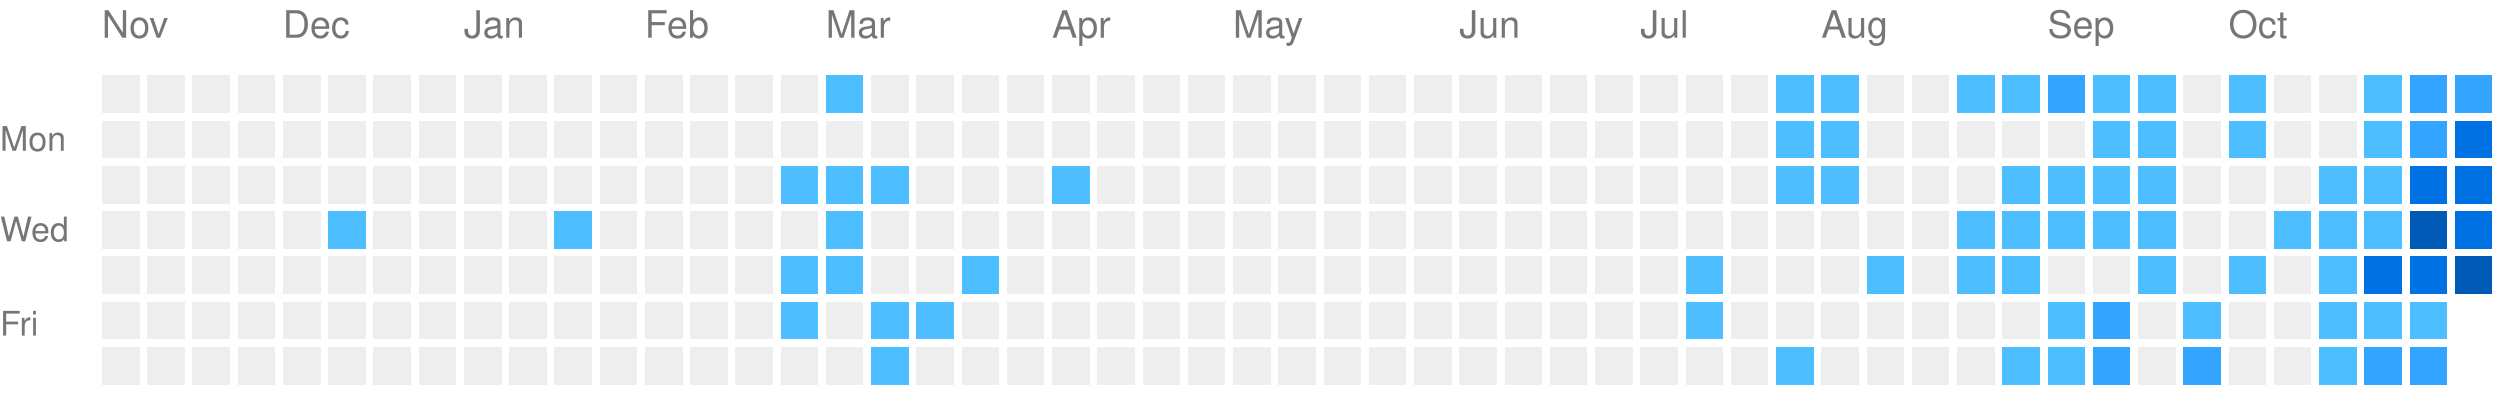
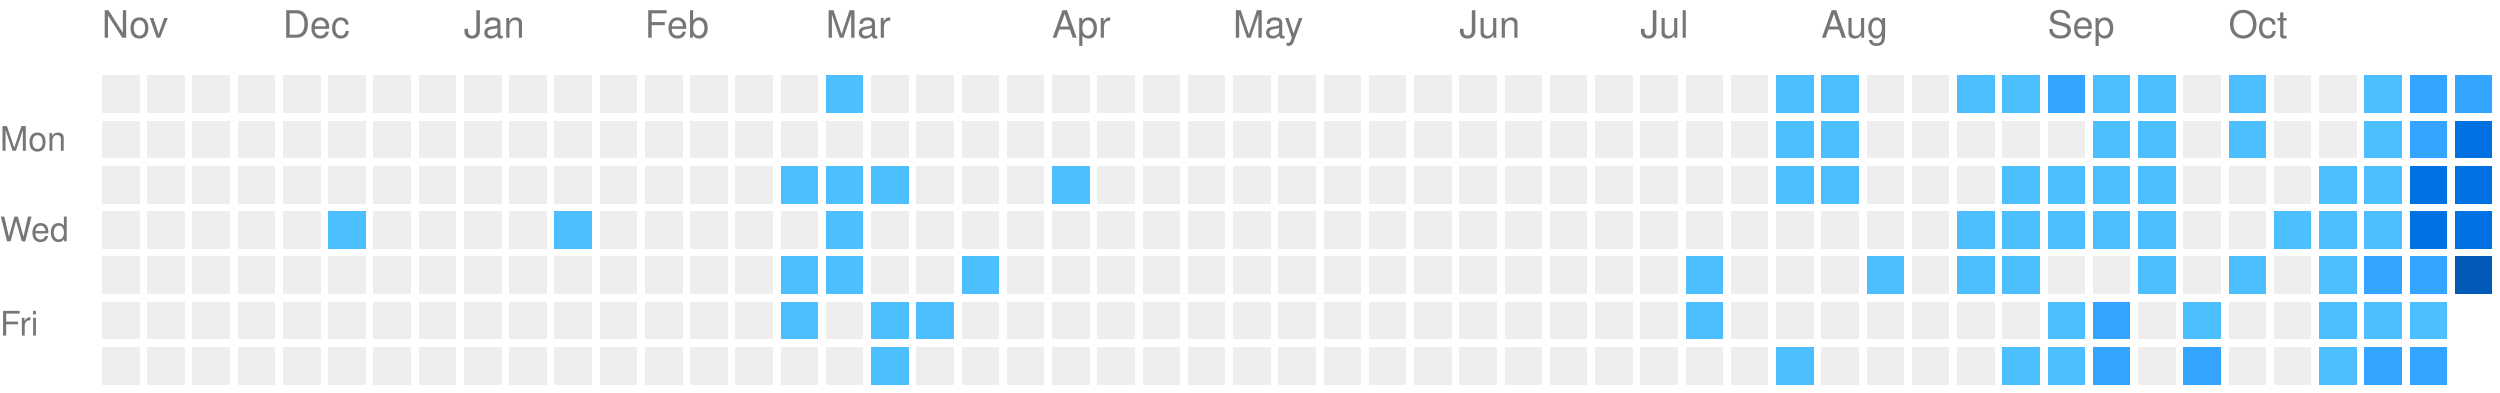
<svg xmlns="http://www.w3.org/2000/svg" viewBox="0 0 663 104" preserveAspectRatio="xMinYMid meet" version="1.1" width="663" height="104">
  <rect style="fill:#EEEEEE;shape-rendering:crispedges;" data-score="0" data-date="2025-11-09" x="27" y="20" width="10" height="10" />
  <rect style="fill:#EEEEEE;shape-rendering:crispedges;" data-score="0" data-date="2025-11-16" x="39" y="20" width="10" height="10" />
  <rect style="fill:#EEEEEE;shape-rendering:crispedges;" data-score="0" data-date="2025-11-23" x="51" y="20" width="10" height="10" />
  <rect style="fill:#EEEEEE;shape-rendering:crispedges;" data-score="0" data-date="2025-11-30" x="63" y="20" width="10" height="10" />
  <rect style="fill:#EEEEEE;shape-rendering:crispedges;" data-score="0" data-date="2025-12-07" x="75" y="20" width="10" height="10" />
  <rect style="fill:#EEEEEE;shape-rendering:crispedges;" data-score="0" data-date="2025-12-14" x="87" y="20" width="10" height="10" />
  <rect style="fill:#EEEEEE;shape-rendering:crispedges;" data-score="0" data-date="2025-12-21" x="99" y="20" width="10" height="10" />
  <rect style="fill:#EEEEEE;shape-rendering:crispedges;" data-score="0" data-date="2025-12-28" x="111" y="20" width="10" height="10" />
  <rect style="fill:#EEEEEE;shape-rendering:crispedges;" data-score="0" data-date="2026-01-04" x="123" y="20" width="10" height="10" />
  <rect style="fill:#EEEEEE;shape-rendering:crispedges;" data-score="0" data-date="2026-01-11" x="135" y="20" width="10" height="10" />
  <rect style="fill:#EEEEEE;shape-rendering:crispedges;" data-score="0" data-date="2026-01-18" x="147" y="20" width="10" height="10" />
  <rect style="fill:#EEEEEE;shape-rendering:crispedges;" data-score="0" data-date="2026-01-25" x="159" y="20" width="10" height="10" />
  <rect style="fill:#EEEEEE;shape-rendering:crispedges;" data-score="0" data-date="2026-02-01" x="171" y="20" width="10" height="10" />
  <rect style="fill:#EEEEEE;shape-rendering:crispedges;" data-score="0" data-date="2026-02-08" x="183" y="20" width="10" height="10" />
  <rect style="fill:#EEEEEE;shape-rendering:crispedges;" data-score="0" data-date="2026-02-15" x="195" y="20" width="10" height="10" />
  <rect style="fill:#EEEEEE;shape-rendering:crispedges;" data-score="0" data-date="2026-02-22" x="207" y="20" width="10" height="10" />
  <rect style="fill:#4dbeff;shape-rendering:crispedges;" data-score="1" data-date="2026-03-01" x="219" y="20" width="10" height="10" />
  <rect style="fill:#EEEEEE;shape-rendering:crispedges;" data-score="0" data-date="2026-03-08" x="231" y="20" width="10" height="10" />
  <rect style="fill:#EEEEEE;shape-rendering:crispedges;" data-score="0" data-date="2026-03-15" x="243" y="20" width="10" height="10" />
  <rect style="fill:#EEEEEE;shape-rendering:crispedges;" data-score="0" data-date="2026-03-22" x="255" y="20" width="10" height="10" />
  <rect style="fill:#EEEEEE;shape-rendering:crispedges;" data-score="0" data-date="2026-03-29" x="267" y="20" width="10" height="10" />
  <rect style="fill:#EEEEEE;shape-rendering:crispedges;" data-score="0" data-date="2026-04-05" x="279" y="20" width="10" height="10" />
  <rect style="fill:#EEEEEE;shape-rendering:crispedges;" data-score="0" data-date="2026-04-12" x="291" y="20" width="10" height="10" />
  <rect style="fill:#EEEEEE;shape-rendering:crispedges;" data-score="0" data-date="2026-04-19" x="303" y="20" width="10" height="10" />
  <rect style="fill:#EEEEEE;shape-rendering:crispedges;" data-score="0" data-date="2026-04-26" x="315" y="20" width="10" height="10" />
  <rect style="fill:#EEEEEE;shape-rendering:crispedges;" data-score="0" data-date="2026-05-03" x="327" y="20" width="10" height="10" />
  <rect style="fill:#EEEEEE;shape-rendering:crispedges;" data-score="0" data-date="2026-05-10" x="339" y="20" width="10" height="10" />
  <rect style="fill:#EEEEEE;shape-rendering:crispedges;" data-score="0" data-date="2026-05-17" x="351" y="20" width="10" height="10" />
  <rect style="fill:#EEEEEE;shape-rendering:crispedges;" data-score="0" data-date="2026-05-24" x="363" y="20" width="10" height="10" />
  <rect style="fill:#EEEEEE;shape-rendering:crispedges;" data-score="0" data-date="2026-05-31" x="375" y="20" width="10" height="10" />
  <rect style="fill:#EEEEEE;shape-rendering:crispedges;" data-score="0" data-date="2026-06-07" x="387" y="20" width="10" height="10" />
  <rect style="fill:#EEEEEE;shape-rendering:crispedges;" data-score="0" data-date="2026-06-14" x="399" y="20" width="10" height="10" />
  <rect style="fill:#EEEEEE;shape-rendering:crispedges;" data-score="0" data-date="2026-06-21" x="411" y="20" width="10" height="10" />
  <rect style="fill:#EEEEEE;shape-rendering:crispedges;" data-score="0" data-date="2026-06-28" x="423" y="20" width="10" height="10" />
  <rect style="fill:#EEEEEE;shape-rendering:crispedges;" data-score="0" data-date="2026-07-05" x="435" y="20" width="10" height="10" />
  <rect style="fill:#EEEEEE;shape-rendering:crispedges;" data-score="0" data-date="2026-07-12" x="447" y="20" width="10" height="10" />
  <rect style="fill:#EEEEEE;shape-rendering:crispedges;" data-score="0" data-date="2026-07-19" x="459" y="20" width="10" height="10" />
  <rect style="fill:#4dbeff;shape-rendering:crispedges;" data-score="1" data-date="2026-07-26" x="471" y="20" width="10" height="10" />
  <rect style="fill:#4dbeff;shape-rendering:crispedges;" data-score="1" data-date="2026-08-02" x="483" y="20" width="10" height="10" />
  <rect style="fill:#EEEEEE;shape-rendering:crispedges;" data-score="0" data-date="2026-08-09" x="495" y="20" width="10" height="10" />
  <rect style="fill:#EEEEEE;shape-rendering:crispedges;" data-score="0" data-date="2026-08-16" x="507" y="20" width="10" height="10" />
  <rect style="fill:#4dbeff;shape-rendering:crispedges;" data-score="1" data-date="2026-08-23" x="519" y="20" width="10" height="10" />
  <rect style="fill:#4dbeff;shape-rendering:crispedges;" data-score="1" data-date="2026-08-30" x="531" y="20" width="10" height="10" />
  <rect style="fill:#33a4ff;shape-rendering:crispedges;" data-score="2" data-date="2026-09-06" x="543" y="20" width="10" height="10" />
  <rect style="fill:#4dbeff;shape-rendering:crispedges;" data-score="1" data-date="2026-09-13" x="555" y="20" width="10" height="10" />
  <rect style="fill:#4dbeff;shape-rendering:crispedges;" data-score="1" data-date="2026-09-20" x="567" y="20" width="10" height="10" />
  <rect style="fill:#EEEEEE;shape-rendering:crispedges;" data-score="0" data-date="2026-09-27" x="579" y="20" width="10" height="10" />
  <rect style="fill:#4dbeff;shape-rendering:crispedges;" data-score="1" data-date="2026-10-04" x="591" y="20" width="10" height="10" />
  <rect style="fill:#EEEEEE;shape-rendering:crispedges;" data-score="0" data-date="2026-10-11" x="603" y="20" width="10" height="10" />
  <rect style="fill:#EEEEEE;shape-rendering:crispedges;" data-score="0" data-date="2026-10-18" x="615" y="20" width="10" height="10" />
  <rect style="fill:#4dbeff;shape-rendering:crispedges;" data-score="1" data-date="2026-10-25" x="627" y="20" width="10" height="10" />
  <rect style="fill:#33a4ff;shape-rendering:crispedges;" data-score="2" data-date="2026-11-01" x="639" y="20" width="10" height="10" />
  <rect style="fill:#33a4ff;shape-rendering:crispedges;" data-score="2" data-date="2026-11-08" x="651" y="20" width="10" height="10" />
  <rect style="fill:#EEEEEE;shape-rendering:crispedges;" data-score="0" data-date="2025-11-10" x="27" y="32" width="10" height="10" />
  <rect style="fill:#EEEEEE;shape-rendering:crispedges;" data-score="0" data-date="2025-11-17" x="39" y="32" width="10" height="10" />
  <rect style="fill:#EEEEEE;shape-rendering:crispedges;" data-score="0" data-date="2025-11-24" x="51" y="32" width="10" height="10" />
  <rect style="fill:#EEEEEE;shape-rendering:crispedges;" data-score="0" data-date="2025-12-01" x="63" y="32" width="10" height="10" />
  <rect style="fill:#EEEEEE;shape-rendering:crispedges;" data-score="0" data-date="2025-12-08" x="75" y="32" width="10" height="10" />
  <rect style="fill:#EEEEEE;shape-rendering:crispedges;" data-score="0" data-date="2025-12-15" x="87" y="32" width="10" height="10" />
  <rect style="fill:#EEEEEE;shape-rendering:crispedges;" data-score="0" data-date="2025-12-22" x="99" y="32" width="10" height="10" />
  <rect style="fill:#EEEEEE;shape-rendering:crispedges;" data-score="0" data-date="2025-12-29" x="111" y="32" width="10" height="10" />
  <rect style="fill:#EEEEEE;shape-rendering:crispedges;" data-score="0" data-date="2026-01-05" x="123" y="32" width="10" height="10" />
  <rect style="fill:#EEEEEE;shape-rendering:crispedges;" data-score="0" data-date="2026-01-12" x="135" y="32" width="10" height="10" />
  <rect style="fill:#EEEEEE;shape-rendering:crispedges;" data-score="0" data-date="2026-01-19" x="147" y="32" width="10" height="10" />
  <rect style="fill:#EEEEEE;shape-rendering:crispedges;" data-score="0" data-date="2026-01-26" x="159" y="32" width="10" height="10" />
  <rect style="fill:#EEEEEE;shape-rendering:crispedges;" data-score="0" data-date="2026-02-02" x="171" y="32" width="10" height="10" />
  <rect style="fill:#EEEEEE;shape-rendering:crispedges;" data-score="0" data-date="2026-02-09" x="183" y="32" width="10" height="10" />
  <rect style="fill:#EEEEEE;shape-rendering:crispedges;" data-score="0" data-date="2026-02-16" x="195" y="32" width="10" height="10" />
  <rect style="fill:#EEEEEE;shape-rendering:crispedges;" data-score="0" data-date="2026-02-23" x="207" y="32" width="10" height="10" />
  <rect style="fill:#EEEEEE;shape-rendering:crispedges;" data-score="0" data-date="2026-03-02" x="219" y="32" width="10" height="10" />
  <rect style="fill:#EEEEEE;shape-rendering:crispedges;" data-score="0" data-date="2026-03-09" x="231" y="32" width="10" height="10" />
  <rect style="fill:#EEEEEE;shape-rendering:crispedges;" data-score="0" data-date="2026-03-16" x="243" y="32" width="10" height="10" />
  <rect style="fill:#EEEEEE;shape-rendering:crispedges;" data-score="0" data-date="2026-03-23" x="255" y="32" width="10" height="10" />
  <rect style="fill:#EEEEEE;shape-rendering:crispedges;" data-score="0" data-date="2026-03-30" x="267" y="32" width="10" height="10" />
  <rect style="fill:#EEEEEE;shape-rendering:crispedges;" data-score="0" data-date="2026-04-06" x="279" y="32" width="10" height="10" />
  <rect style="fill:#EEEEEE;shape-rendering:crispedges;" data-score="0" data-date="2026-04-13" x="291" y="32" width="10" height="10" />
  <rect style="fill:#EEEEEE;shape-rendering:crispedges;" data-score="0" data-date="2026-04-20" x="303" y="32" width="10" height="10" />
  <rect style="fill:#EEEEEE;shape-rendering:crispedges;" data-score="0" data-date="2026-04-27" x="315" y="32" width="10" height="10" />
  <rect style="fill:#EEEEEE;shape-rendering:crispedges;" data-score="0" data-date="2026-05-04" x="327" y="32" width="10" height="10" />
  <rect style="fill:#EEEEEE;shape-rendering:crispedges;" data-score="0" data-date="2026-05-11" x="339" y="32" width="10" height="10" />
  <rect style="fill:#EEEEEE;shape-rendering:crispedges;" data-score="0" data-date="2026-05-18" x="351" y="32" width="10" height="10" />
  <rect style="fill:#EEEEEE;shape-rendering:crispedges;" data-score="0" data-date="2026-05-25" x="363" y="32" width="10" height="10" />
  <rect style="fill:#EEEEEE;shape-rendering:crispedges;" data-score="0" data-date="2026-06-01" x="375" y="32" width="10" height="10" />
  <rect style="fill:#EEEEEE;shape-rendering:crispedges;" data-score="0" data-date="2026-06-08" x="387" y="32" width="10" height="10" />
  <rect style="fill:#EEEEEE;shape-rendering:crispedges;" data-score="0" data-date="2026-06-15" x="399" y="32" width="10" height="10" />
  <rect style="fill:#EEEEEE;shape-rendering:crispedges;" data-score="0" data-date="2026-06-22" x="411" y="32" width="10" height="10" />
  <rect style="fill:#EEEEEE;shape-rendering:crispedges;" data-score="0" data-date="2026-06-29" x="423" y="32" width="10" height="10" />
  <rect style="fill:#EEEEEE;shape-rendering:crispedges;" data-score="0" data-date="2026-07-06" x="435" y="32" width="10" height="10" />
  <rect style="fill:#EEEEEE;shape-rendering:crispedges;" data-score="0" data-date="2026-07-13" x="447" y="32" width="10" height="10" />
  <rect style="fill:#EEEEEE;shape-rendering:crispedges;" data-score="0" data-date="2026-07-20" x="459" y="32" width="10" height="10" />
  <rect style="fill:#4dbeff;shape-rendering:crispedges;" data-score="1" data-date="2026-07-27" x="471" y="32" width="10" height="10" />
  <rect style="fill:#4dbeff;shape-rendering:crispedges;" data-score="1" data-date="2026-08-03" x="483" y="32" width="10" height="10" />
  <rect style="fill:#EEEEEE;shape-rendering:crispedges;" data-score="0" data-date="2026-08-10" x="495" y="32" width="10" height="10" />
  <rect style="fill:#EEEEEE;shape-rendering:crispedges;" data-score="0" data-date="2026-08-17" x="507" y="32" width="10" height="10" />
  <rect style="fill:#EEEEEE;shape-rendering:crispedges;" data-score="0" data-date="2026-08-24" x="519" y="32" width="10" height="10" />
  <rect style="fill:#EEEEEE;shape-rendering:crispedges;" data-score="0" data-date="2026-08-31" x="531" y="32" width="10" height="10" />
  <rect style="fill:#EEEEEE;shape-rendering:crispedges;" data-score="0" data-date="2026-09-07" x="543" y="32" width="10" height="10" />
  <rect style="fill:#4dbeff;shape-rendering:crispedges;" data-score="1" data-date="2026-09-14" x="555" y="32" width="10" height="10" />
  <rect style="fill:#4dbeff;shape-rendering:crispedges;" data-score="1" data-date="2026-09-21" x="567" y="32" width="10" height="10" />
  <rect style="fill:#EEEEEE;shape-rendering:crispedges;" data-score="0" data-date="2026-09-28" x="579" y="32" width="10" height="10" />
  <rect style="fill:#4dbeff;shape-rendering:crispedges;" data-score="1" data-date="2026-10-05" x="591" y="32" width="10" height="10" />
  <rect style="fill:#EEEEEE;shape-rendering:crispedges;" data-score="0" data-date="2026-10-12" x="603" y="32" width="10" height="10" />
  <rect style="fill:#EEEEEE;shape-rendering:crispedges;" data-score="0" data-date="2026-10-19" x="615" y="32" width="10" height="10" />
  <rect style="fill:#4dbeff;shape-rendering:crispedges;" data-score="1" data-date="2026-10-26" x="627" y="32" width="10" height="10" />
  <rect style="fill:#33a4ff;shape-rendering:crispedges;" data-score="2" data-date="2026-11-02" x="639" y="32" width="10" height="10" />
  <rect style="fill:#0071e3;shape-rendering:crispedges;" data-score="3" data-date="2026-11-09" x="651" y="32" width="10" height="10" />
  <rect style="fill:#EEEEEE;shape-rendering:crispedges;" data-score="0" data-date="2025-11-11" x="27" y="44" width="10" height="10" />
  <rect style="fill:#EEEEEE;shape-rendering:crispedges;" data-score="0" data-date="2025-11-18" x="39" y="44" width="10" height="10" />
  <rect style="fill:#EEEEEE;shape-rendering:crispedges;" data-score="0" data-date="2025-11-25" x="51" y="44" width="10" height="10" />
  <rect style="fill:#EEEEEE;shape-rendering:crispedges;" data-score="0" data-date="2025-12-02" x="63" y="44" width="10" height="10" />
  <rect style="fill:#EEEEEE;shape-rendering:crispedges;" data-score="0" data-date="2025-12-09" x="75" y="44" width="10" height="10" />
  <rect style="fill:#EEEEEE;shape-rendering:crispedges;" data-score="0" data-date="2025-12-16" x="87" y="44" width="10" height="10" />
  <rect style="fill:#EEEEEE;shape-rendering:crispedges;" data-score="0" data-date="2025-12-23" x="99" y="44" width="10" height="10" />
  <rect style="fill:#EEEEEE;shape-rendering:crispedges;" data-score="0" data-date="2025-12-30" x="111" y="44" width="10" height="10" />
  <rect style="fill:#EEEEEE;shape-rendering:crispedges;" data-score="0" data-date="2026-01-06" x="123" y="44" width="10" height="10" />
  <rect style="fill:#EEEEEE;shape-rendering:crispedges;" data-score="0" data-date="2026-01-13" x="135" y="44" width="10" height="10" />
  <rect style="fill:#EEEEEE;shape-rendering:crispedges;" data-score="0" data-date="2026-01-20" x="147" y="44" width="10" height="10" />
  <rect style="fill:#EEEEEE;shape-rendering:crispedges;" data-score="0" data-date="2026-01-27" x="159" y="44" width="10" height="10" />
  <rect style="fill:#EEEEEE;shape-rendering:crispedges;" data-score="0" data-date="2026-02-03" x="171" y="44" width="10" height="10" />
  <rect style="fill:#EEEEEE;shape-rendering:crispedges;" data-score="0" data-date="2026-02-10" x="183" y="44" width="10" height="10" />
  <rect style="fill:#EEEEEE;shape-rendering:crispedges;" data-score="0" data-date="2026-02-17" x="195" y="44" width="10" height="10" />
  <rect style="fill:#4dbeff;shape-rendering:crispedges;" data-score="1" data-date="2026-02-24" x="207" y="44" width="10" height="10" />
  <rect style="fill:#4dbeff;shape-rendering:crispedges;" data-score="1" data-date="2026-03-03" x="219" y="44" width="10" height="10" />
  <rect style="fill:#4dbeff;shape-rendering:crispedges;" data-score="1" data-date="2026-03-10" x="231" y="44" width="10" height="10" />
  <rect style="fill:#EEEEEE;shape-rendering:crispedges;" data-score="0" data-date="2026-03-17" x="243" y="44" width="10" height="10" />
  <rect style="fill:#EEEEEE;shape-rendering:crispedges;" data-score="0" data-date="2026-03-24" x="255" y="44" width="10" height="10" />
  <rect style="fill:#EEEEEE;shape-rendering:crispedges;" data-score="0" data-date="2026-03-31" x="267" y="44" width="10" height="10" />
  <rect style="fill:#4dbeff;shape-rendering:crispedges;" data-score="1" data-date="2026-04-07" x="279" y="44" width="10" height="10" />
  <rect style="fill:#EEEEEE;shape-rendering:crispedges;" data-score="0" data-date="2026-04-14" x="291" y="44" width="10" height="10" />
  <rect style="fill:#EEEEEE;shape-rendering:crispedges;" data-score="0" data-date="2026-04-21" x="303" y="44" width="10" height="10" />
  <rect style="fill:#EEEEEE;shape-rendering:crispedges;" data-score="0" data-date="2026-04-28" x="315" y="44" width="10" height="10" />
  <rect style="fill:#EEEEEE;shape-rendering:crispedges;" data-score="0" data-date="2026-05-05" x="327" y="44" width="10" height="10" />
  <rect style="fill:#EEEEEE;shape-rendering:crispedges;" data-score="0" data-date="2026-05-12" x="339" y="44" width="10" height="10" />
  <rect style="fill:#EEEEEE;shape-rendering:crispedges;" data-score="0" data-date="2026-05-19" x="351" y="44" width="10" height="10" />
  <rect style="fill:#EEEEEE;shape-rendering:crispedges;" data-score="0" data-date="2026-05-26" x="363" y="44" width="10" height="10" />
  <rect style="fill:#EEEEEE;shape-rendering:crispedges;" data-score="0" data-date="2026-06-02" x="375" y="44" width="10" height="10" />
  <rect style="fill:#EEEEEE;shape-rendering:crispedges;" data-score="0" data-date="2026-06-09" x="387" y="44" width="10" height="10" />
  <rect style="fill:#EEEEEE;shape-rendering:crispedges;" data-score="0" data-date="2026-06-16" x="399" y="44" width="10" height="10" />
  <rect style="fill:#EEEEEE;shape-rendering:crispedges;" data-score="0" data-date="2026-06-23" x="411" y="44" width="10" height="10" />
  <rect style="fill:#EEEEEE;shape-rendering:crispedges;" data-score="0" data-date="2026-06-30" x="423" y="44" width="10" height="10" />
  <rect style="fill:#EEEEEE;shape-rendering:crispedges;" data-score="0" data-date="2026-07-07" x="435" y="44" width="10" height="10" />
  <rect style="fill:#EEEEEE;shape-rendering:crispedges;" data-score="0" data-date="2026-07-14" x="447" y="44" width="10" height="10" />
  <rect style="fill:#EEEEEE;shape-rendering:crispedges;" data-score="0" data-date="2026-07-21" x="459" y="44" width="10" height="10" />
  <rect style="fill:#4dbeff;shape-rendering:crispedges;" data-score="1" data-date="2026-07-28" x="471" y="44" width="10" height="10" />
  <rect style="fill:#4dbeff;shape-rendering:crispedges;" data-score="1" data-date="2026-08-04" x="483" y="44" width="10" height="10" />
  <rect style="fill:#EEEEEE;shape-rendering:crispedges;" data-score="0" data-date="2026-08-11" x="495" y="44" width="10" height="10" />
  <rect style="fill:#EEEEEE;shape-rendering:crispedges;" data-score="0" data-date="2026-08-18" x="507" y="44" width="10" height="10" />
  <rect style="fill:#EEEEEE;shape-rendering:crispedges;" data-score="0" data-date="2026-08-25" x="519" y="44" width="10" height="10" />
  <rect style="fill:#4dbeff;shape-rendering:crispedges;" data-score="1" data-date="2026-09-01" x="531" y="44" width="10" height="10" />
  <rect style="fill:#4dbeff;shape-rendering:crispedges;" data-score="1" data-date="2026-09-08" x="543" y="44" width="10" height="10" />
  <rect style="fill:#4dbeff;shape-rendering:crispedges;" data-score="1" data-date="2026-09-15" x="555" y="44" width="10" height="10" />
  <rect style="fill:#4dbeff;shape-rendering:crispedges;" data-score="1" data-date="2026-09-22" x="567" y="44" width="10" height="10" />
  <rect style="fill:#EEEEEE;shape-rendering:crispedges;" data-score="0" data-date="2026-09-29" x="579" y="44" width="10" height="10" />
  <rect style="fill:#EEEEEE;shape-rendering:crispedges;" data-score="0" data-date="2026-10-06" x="591" y="44" width="10" height="10" />
  <rect style="fill:#EEEEEE;shape-rendering:crispedges;" data-score="0" data-date="2026-10-13" x="603" y="44" width="10" height="10" />
  <rect style="fill:#4dbeff;shape-rendering:crispedges;" data-score="1" data-date="2026-10-20" x="615" y="44" width="10" height="10" />
  <rect style="fill:#4dbeff;shape-rendering:crispedges;" data-score="1" data-date="2026-10-27" x="627" y="44" width="10" height="10" />
  <rect style="fill:#0071e3;shape-rendering:crispedges;" data-score="3" data-date="2026-11-03" x="639" y="44" width="10" height="10" />
  <rect style="fill:#0071e3;shape-rendering:crispedges;" data-score="3" data-date="2026-11-10" x="651" y="44" width="10" height="10" />
  <rect style="fill:#EEEEEE;shape-rendering:crispedges;" data-score="0" data-date="2025-11-12" x="27" y="56" width="10" height="10" />
  <rect style="fill:#EEEEEE;shape-rendering:crispedges;" data-score="0" data-date="2025-11-19" x="39" y="56" width="10" height="10" />
  <rect style="fill:#EEEEEE;shape-rendering:crispedges;" data-score="0" data-date="2025-11-26" x="51" y="56" width="10" height="10" />
  <rect style="fill:#EEEEEE;shape-rendering:crispedges;" data-score="0" data-date="2025-12-03" x="63" y="56" width="10" height="10" />
  <rect style="fill:#EEEEEE;shape-rendering:crispedges;" data-score="0" data-date="2025-12-10" x="75" y="56" width="10" height="10" />
  <rect style="fill:#4dbeff;shape-rendering:crispedges;" data-score="1" data-date="2025-12-17" x="87" y="56" width="10" height="10" />
  <rect style="fill:#EEEEEE;shape-rendering:crispedges;" data-score="0" data-date="2025-12-24" x="99" y="56" width="10" height="10" />
  <rect style="fill:#EEEEEE;shape-rendering:crispedges;" data-score="0" data-date="2025-12-31" x="111" y="56" width="10" height="10" />
  <rect style="fill:#EEEEEE;shape-rendering:crispedges;" data-score="0" data-date="2026-01-07" x="123" y="56" width="10" height="10" />
  <rect style="fill:#EEEEEE;shape-rendering:crispedges;" data-score="0" data-date="2026-01-14" x="135" y="56" width="10" height="10" />
  <rect style="fill:#4dbeff;shape-rendering:crispedges;" data-score="1" data-date="2026-01-21" x="147" y="56" width="10" height="10" />
  <rect style="fill:#EEEEEE;shape-rendering:crispedges;" data-score="0" data-date="2026-01-28" x="159" y="56" width="10" height="10" />
  <rect style="fill:#EEEEEE;shape-rendering:crispedges;" data-score="0" data-date="2026-02-04" x="171" y="56" width="10" height="10" />
  <rect style="fill:#EEEEEE;shape-rendering:crispedges;" data-score="0" data-date="2026-02-11" x="183" y="56" width="10" height="10" />
  <rect style="fill:#EEEEEE;shape-rendering:crispedges;" data-score="0" data-date="2026-02-18" x="195" y="56" width="10" height="10" />
  <rect style="fill:#EEEEEE;shape-rendering:crispedges;" data-score="0" data-date="2026-02-25" x="207" y="56" width="10" height="10" />
  <rect style="fill:#4dbeff;shape-rendering:crispedges;" data-score="1" data-date="2026-03-04" x="219" y="56" width="10" height="10" />
  <rect style="fill:#EEEEEE;shape-rendering:crispedges;" data-score="0" data-date="2026-03-11" x="231" y="56" width="10" height="10" />
  <rect style="fill:#EEEEEE;shape-rendering:crispedges;" data-score="0" data-date="2026-03-18" x="243" y="56" width="10" height="10" />
  <rect style="fill:#EEEEEE;shape-rendering:crispedges;" data-score="0" data-date="2026-03-25" x="255" y="56" width="10" height="10" />
  <rect style="fill:#EEEEEE;shape-rendering:crispedges;" data-score="0" data-date="2026-04-01" x="267" y="56" width="10" height="10" />
  <rect style="fill:#EEEEEE;shape-rendering:crispedges;" data-score="0" data-date="2026-04-08" x="279" y="56" width="10" height="10" />
  <rect style="fill:#EEEEEE;shape-rendering:crispedges;" data-score="0" data-date="2026-04-15" x="291" y="56" width="10" height="10" />
  <rect style="fill:#EEEEEE;shape-rendering:crispedges;" data-score="0" data-date="2026-04-22" x="303" y="56" width="10" height="10" />
  <rect style="fill:#EEEEEE;shape-rendering:crispedges;" data-score="0" data-date="2026-04-29" x="315" y="56" width="10" height="10" />
  <rect style="fill:#EEEEEE;shape-rendering:crispedges;" data-score="0" data-date="2026-05-06" x="327" y="56" width="10" height="10" />
  <rect style="fill:#EEEEEE;shape-rendering:crispedges;" data-score="0" data-date="2026-05-13" x="339" y="56" width="10" height="10" />
  <rect style="fill:#EEEEEE;shape-rendering:crispedges;" data-score="0" data-date="2026-05-20" x="351" y="56" width="10" height="10" />
  <rect style="fill:#EEEEEE;shape-rendering:crispedges;" data-score="0" data-date="2026-05-27" x="363" y="56" width="10" height="10" />
  <rect style="fill:#EEEEEE;shape-rendering:crispedges;" data-score="0" data-date="2026-06-03" x="375" y="56" width="10" height="10" />
  <rect style="fill:#EEEEEE;shape-rendering:crispedges;" data-score="0" data-date="2026-06-10" x="387" y="56" width="10" height="10" />
  <rect style="fill:#EEEEEE;shape-rendering:crispedges;" data-score="0" data-date="2026-06-17" x="399" y="56" width="10" height="10" />
  <rect style="fill:#EEEEEE;shape-rendering:crispedges;" data-score="0" data-date="2026-06-24" x="411" y="56" width="10" height="10" />
  <rect style="fill:#EEEEEE;shape-rendering:crispedges;" data-score="0" data-date="2026-07-01" x="423" y="56" width="10" height="10" />
  <rect style="fill:#EEEEEE;shape-rendering:crispedges;" data-score="0" data-date="2026-07-08" x="435" y="56" width="10" height="10" />
  <rect style="fill:#EEEEEE;shape-rendering:crispedges;" data-score="0" data-date="2026-07-15" x="447" y="56" width="10" height="10" />
  <rect style="fill:#EEEEEE;shape-rendering:crispedges;" data-score="0" data-date="2026-07-22" x="459" y="56" width="10" height="10" />
  <rect style="fill:#EEEEEE;shape-rendering:crispedges;" data-score="0" data-date="2026-07-29" x="471" y="56" width="10" height="10" />
  <rect style="fill:#EEEEEE;shape-rendering:crispedges;" data-score="0" data-date="2026-08-05" x="483" y="56" width="10" height="10" />
  <rect style="fill:#EEEEEE;shape-rendering:crispedges;" data-score="0" data-date="2026-08-12" x="495" y="56" width="10" height="10" />
  <rect style="fill:#EEEEEE;shape-rendering:crispedges;" data-score="0" data-date="2026-08-19" x="507" y="56" width="10" height="10" />
  <rect style="fill:#4dbeff;shape-rendering:crispedges;" data-score="1" data-date="2026-08-26" x="519" y="56" width="10" height="10" />
  <rect style="fill:#4dbeff;shape-rendering:crispedges;" data-score="1" data-date="2026-09-02" x="531" y="56" width="10" height="10" />
  <rect style="fill:#4dbeff;shape-rendering:crispedges;" data-score="1" data-date="2026-09-09" x="543" y="56" width="10" height="10" />
  <rect style="fill:#4dbeff;shape-rendering:crispedges;" data-score="1" data-date="2026-09-16" x="555" y="56" width="10" height="10" />
  <rect style="fill:#4dbeff;shape-rendering:crispedges;" data-score="1" data-date="2026-09-23" x="567" y="56" width="10" height="10" />
  <rect style="fill:#EEEEEE;shape-rendering:crispedges;" data-score="0" data-date="2026-09-30" x="579" y="56" width="10" height="10" />
  <rect style="fill:#EEEEEE;shape-rendering:crispedges;" data-score="0" data-date="2026-10-07" x="591" y="56" width="10" height="10" />
  <rect style="fill:#4dbeff;shape-rendering:crispedges;" data-score="1" data-date="2026-10-14" x="603" y="56" width="10" height="10" />
  <rect style="fill:#4dbeff;shape-rendering:crispedges;" data-score="1" data-date="2026-10-21" x="615" y="56" width="10" height="10" />
  <rect style="fill:#4dbeff;shape-rendering:crispedges;" data-score="1" data-date="2026-10-28" x="627" y="56" width="10" height="10" />
-   <rect style="fill:#005ab6;shape-rendering:crispedges;" data-score="4" data-date="2026-11-04" x="639" y="56" width="10" height="10" />
+   <rect style="fill:#0071e3;shape-rendering:crispedges;" data-score="3" data-date="2026-11-04" x="639" y="56" width="10" height="10" />
  <rect style="fill:#0071e3;shape-rendering:crispedges;" data-score="3" data-date="2026-11-11" x="651" y="56" width="10" height="10" />
  <rect style="fill:#EEEEEE;shape-rendering:crispedges;" data-score="0" data-date="2025-11-13" x="27" y="68" width="10" height="10" />
  <rect style="fill:#EEEEEE;shape-rendering:crispedges;" data-score="0" data-date="2025-11-20" x="39" y="68" width="10" height="10" />
  <rect style="fill:#EEEEEE;shape-rendering:crispedges;" data-score="0" data-date="2025-11-27" x="51" y="68" width="10" height="10" />
  <rect style="fill:#EEEEEE;shape-rendering:crispedges;" data-score="0" data-date="2025-12-04" x="63" y="68" width="10" height="10" />
  <rect style="fill:#EEEEEE;shape-rendering:crispedges;" data-score="0" data-date="2025-12-11" x="75" y="68" width="10" height="10" />
  <rect style="fill:#EEEEEE;shape-rendering:crispedges;" data-score="0" data-date="2025-12-18" x="87" y="68" width="10" height="10" />
  <rect style="fill:#EEEEEE;shape-rendering:crispedges;" data-score="0" data-date="2025-12-25" x="99" y="68" width="10" height="10" />
  <rect style="fill:#EEEEEE;shape-rendering:crispedges;" data-score="0" data-date="2026-01-01" x="111" y="68" width="10" height="10" />
  <rect style="fill:#EEEEEE;shape-rendering:crispedges;" data-score="0" data-date="2026-01-08" x="123" y="68" width="10" height="10" />
  <rect style="fill:#EEEEEE;shape-rendering:crispedges;" data-score="0" data-date="2026-01-15" x="135" y="68" width="10" height="10" />
  <rect style="fill:#EEEEEE;shape-rendering:crispedges;" data-score="0" data-date="2026-01-22" x="147" y="68" width="10" height="10" />
  <rect style="fill:#EEEEEE;shape-rendering:crispedges;" data-score="0" data-date="2026-01-29" x="159" y="68" width="10" height="10" />
  <rect style="fill:#EEEEEE;shape-rendering:crispedges;" data-score="0" data-date="2026-02-05" x="171" y="68" width="10" height="10" />
  <rect style="fill:#EEEEEE;shape-rendering:crispedges;" data-score="0" data-date="2026-02-12" x="183" y="68" width="10" height="10" />
  <rect style="fill:#EEEEEE;shape-rendering:crispedges;" data-score="0" data-date="2026-02-19" x="195" y="68" width="10" height="10" />
  <rect style="fill:#4dbeff;shape-rendering:crispedges;" data-score="1" data-date="2026-02-26" x="207" y="68" width="10" height="10" />
  <rect style="fill:#4dbeff;shape-rendering:crispedges;" data-score="1" data-date="2026-03-05" x="219" y="68" width="10" height="10" />
  <rect style="fill:#EEEEEE;shape-rendering:crispedges;" data-score="0" data-date="2026-03-12" x="231" y="68" width="10" height="10" />
  <rect style="fill:#EEEEEE;shape-rendering:crispedges;" data-score="0" data-date="2026-03-19" x="243" y="68" width="10" height="10" />
  <rect style="fill:#4dbeff;shape-rendering:crispedges;" data-score="1" data-date="2026-03-26" x="255" y="68" width="10" height="10" />
  <rect style="fill:#EEEEEE;shape-rendering:crispedges;" data-score="0" data-date="2026-04-02" x="267" y="68" width="10" height="10" />
  <rect style="fill:#EEEEEE;shape-rendering:crispedges;" data-score="0" data-date="2026-04-09" x="279" y="68" width="10" height="10" />
  <rect style="fill:#EEEEEE;shape-rendering:crispedges;" data-score="0" data-date="2026-04-16" x="291" y="68" width="10" height="10" />
  <rect style="fill:#EEEEEE;shape-rendering:crispedges;" data-score="0" data-date="2026-04-23" x="303" y="68" width="10" height="10" />
  <rect style="fill:#EEEEEE;shape-rendering:crispedges;" data-score="0" data-date="2026-04-30" x="315" y="68" width="10" height="10" />
  <rect style="fill:#EEEEEE;shape-rendering:crispedges;" data-score="0" data-date="2026-05-07" x="327" y="68" width="10" height="10" />
  <rect style="fill:#EEEEEE;shape-rendering:crispedges;" data-score="0" data-date="2026-05-14" x="339" y="68" width="10" height="10" />
  <rect style="fill:#EEEEEE;shape-rendering:crispedges;" data-score="0" data-date="2026-05-21" x="351" y="68" width="10" height="10" />
  <rect style="fill:#EEEEEE;shape-rendering:crispedges;" data-score="0" data-date="2026-05-28" x="363" y="68" width="10" height="10" />
  <rect style="fill:#EEEEEE;shape-rendering:crispedges;" data-score="0" data-date="2026-06-04" x="375" y="68" width="10" height="10" />
  <rect style="fill:#EEEEEE;shape-rendering:crispedges;" data-score="0" data-date="2026-06-11" x="387" y="68" width="10" height="10" />
  <rect style="fill:#EEEEEE;shape-rendering:crispedges;" data-score="0" data-date="2026-06-18" x="399" y="68" width="10" height="10" />
  <rect style="fill:#EEEEEE;shape-rendering:crispedges;" data-score="0" data-date="2026-06-25" x="411" y="68" width="10" height="10" />
  <rect style="fill:#EEEEEE;shape-rendering:crispedges;" data-score="0" data-date="2026-07-02" x="423" y="68" width="10" height="10" />
  <rect style="fill:#EEEEEE;shape-rendering:crispedges;" data-score="0" data-date="2026-07-09" x="435" y="68" width="10" height="10" />
  <rect style="fill:#4dbeff;shape-rendering:crispedges;" data-score="1" data-date="2026-07-16" x="447" y="68" width="10" height="10" />
  <rect style="fill:#EEEEEE;shape-rendering:crispedges;" data-score="0" data-date="2026-07-23" x="459" y="68" width="10" height="10" />
  <rect style="fill:#EEEEEE;shape-rendering:crispedges;" data-score="0" data-date="2026-07-30" x="471" y="68" width="10" height="10" />
  <rect style="fill:#EEEEEE;shape-rendering:crispedges;" data-score="0" data-date="2026-08-06" x="483" y="68" width="10" height="10" />
  <rect style="fill:#4dbeff;shape-rendering:crispedges;" data-score="1" data-date="2026-08-13" x="495" y="68" width="10" height="10" />
  <rect style="fill:#EEEEEE;shape-rendering:crispedges;" data-score="0" data-date="2026-08-20" x="507" y="68" width="10" height="10" />
  <rect style="fill:#4dbeff;shape-rendering:crispedges;" data-score="1" data-date="2026-08-27" x="519" y="68" width="10" height="10" />
  <rect style="fill:#4dbeff;shape-rendering:crispedges;" data-score="1" data-date="2026-09-03" x="531" y="68" width="10" height="10" />
  <rect style="fill:#EEEEEE;shape-rendering:crispedges;" data-score="0" data-date="2026-09-10" x="543" y="68" width="10" height="10" />
  <rect style="fill:#EEEEEE;shape-rendering:crispedges;" data-score="0" data-date="2026-09-17" x="555" y="68" width="10" height="10" />
  <rect style="fill:#4dbeff;shape-rendering:crispedges;" data-score="1" data-date="2026-09-24" x="567" y="68" width="10" height="10" />
  <rect style="fill:#EEEEEE;shape-rendering:crispedges;" data-score="0" data-date="2026-10-01" x="579" y="68" width="10" height="10" />
  <rect style="fill:#4dbeff;shape-rendering:crispedges;" data-score="1" data-date="2026-10-08" x="591" y="68" width="10" height="10" />
  <rect style="fill:#EEEEEE;shape-rendering:crispedges;" data-score="0" data-date="2026-10-15" x="603" y="68" width="10" height="10" />
  <rect style="fill:#4dbeff;shape-rendering:crispedges;" data-score="1" data-date="2026-10-22" x="615" y="68" width="10" height="10" />
-   <rect style="fill:#0071e3;shape-rendering:crispedges;" data-score="3" data-date="2026-10-29" x="627" y="68" width="10" height="10" />
-   <rect style="fill:#0071e3;shape-rendering:crispedges;" data-score="3" data-date="2026-11-05" x="639" y="68" width="10" height="10" />
+   <rect style="fill:#33a4ff;shape-rendering:crispedges;" data-score="2" data-date="2026-10-29" x="627" y="68" width="10" height="10" />
+   <rect style="fill:#33a4ff;shape-rendering:crispedges;" data-score="2" data-date="2026-11-05" x="639" y="68" width="10" height="10" />
  <rect style="fill:#005ab6;shape-rendering:crispedges;" data-score="4" data-date="2026-11-12" x="651" y="68" width="10" height="10" />
  <rect style="fill:#EEEEEE;shape-rendering:crispedges;" data-score="0" data-date="2025-11-14" x="27" y="80" width="10" height="10" />
  <rect style="fill:#EEEEEE;shape-rendering:crispedges;" data-score="0" data-date="2025-11-21" x="39" y="80" width="10" height="10" />
  <rect style="fill:#EEEEEE;shape-rendering:crispedges;" data-score="0" data-date="2025-11-28" x="51" y="80" width="10" height="10" />
  <rect style="fill:#EEEEEE;shape-rendering:crispedges;" data-score="0" data-date="2025-12-05" x="63" y="80" width="10" height="10" />
  <rect style="fill:#EEEEEE;shape-rendering:crispedges;" data-score="0" data-date="2025-12-12" x="75" y="80" width="10" height="10" />
  <rect style="fill:#EEEEEE;shape-rendering:crispedges;" data-score="0" data-date="2025-12-19" x="87" y="80" width="10" height="10" />
  <rect style="fill:#EEEEEE;shape-rendering:crispedges;" data-score="0" data-date="2025-12-26" x="99" y="80" width="10" height="10" />
  <rect style="fill:#EEEEEE;shape-rendering:crispedges;" data-score="0" data-date="2026-01-02" x="111" y="80" width="10" height="10" />
  <rect style="fill:#EEEEEE;shape-rendering:crispedges;" data-score="0" data-date="2026-01-09" x="123" y="80" width="10" height="10" />
  <rect style="fill:#EEEEEE;shape-rendering:crispedges;" data-score="0" data-date="2026-01-16" x="135" y="80" width="10" height="10" />
  <rect style="fill:#EEEEEE;shape-rendering:crispedges;" data-score="0" data-date="2026-01-23" x="147" y="80" width="10" height="10" />
  <rect style="fill:#EEEEEE;shape-rendering:crispedges;" data-score="0" data-date="2026-01-30" x="159" y="80" width="10" height="10" />
  <rect style="fill:#EEEEEE;shape-rendering:crispedges;" data-score="0" data-date="2026-02-06" x="171" y="80" width="10" height="10" />
  <rect style="fill:#EEEEEE;shape-rendering:crispedges;" data-score="0" data-date="2026-02-13" x="183" y="80" width="10" height="10" />
  <rect style="fill:#EEEEEE;shape-rendering:crispedges;" data-score="0" data-date="2026-02-20" x="195" y="80" width="10" height="10" />
  <rect style="fill:#4dbeff;shape-rendering:crispedges;" data-score="1" data-date="2026-02-27" x="207" y="80" width="10" height="10" />
  <rect style="fill:#EEEEEE;shape-rendering:crispedges;" data-score="0" data-date="2026-03-06" x="219" y="80" width="10" height="10" />
  <rect style="fill:#4dbeff;shape-rendering:crispedges;" data-score="1" data-date="2026-03-13" x="231" y="80" width="10" height="10" />
  <rect style="fill:#4dbeff;shape-rendering:crispedges;" data-score="1" data-date="2026-03-20" x="243" y="80" width="10" height="10" />
  <rect style="fill:#EEEEEE;shape-rendering:crispedges;" data-score="0" data-date="2026-03-27" x="255" y="80" width="10" height="10" />
  <rect style="fill:#EEEEEE;shape-rendering:crispedges;" data-score="0" data-date="2026-04-03" x="267" y="80" width="10" height="10" />
  <rect style="fill:#EEEEEE;shape-rendering:crispedges;" data-score="0" data-date="2026-04-10" x="279" y="80" width="10" height="10" />
  <rect style="fill:#EEEEEE;shape-rendering:crispedges;" data-score="0" data-date="2026-04-17" x="291" y="80" width="10" height="10" />
  <rect style="fill:#EEEEEE;shape-rendering:crispedges;" data-score="0" data-date="2026-04-24" x="303" y="80" width="10" height="10" />
  <rect style="fill:#EEEEEE;shape-rendering:crispedges;" data-score="0" data-date="2026-05-01" x="315" y="80" width="10" height="10" />
  <rect style="fill:#EEEEEE;shape-rendering:crispedges;" data-score="0" data-date="2026-05-08" x="327" y="80" width="10" height="10" />
  <rect style="fill:#EEEEEE;shape-rendering:crispedges;" data-score="0" data-date="2026-05-15" x="339" y="80" width="10" height="10" />
  <rect style="fill:#EEEEEE;shape-rendering:crispedges;" data-score="0" data-date="2026-05-22" x="351" y="80" width="10" height="10" />
  <rect style="fill:#EEEEEE;shape-rendering:crispedges;" data-score="0" data-date="2026-05-29" x="363" y="80" width="10" height="10" />
  <rect style="fill:#EEEEEE;shape-rendering:crispedges;" data-score="0" data-date="2026-06-05" x="375" y="80" width="10" height="10" />
  <rect style="fill:#EEEEEE;shape-rendering:crispedges;" data-score="0" data-date="2026-06-12" x="387" y="80" width="10" height="10" />
  <rect style="fill:#EEEEEE;shape-rendering:crispedges;" data-score="0" data-date="2026-06-19" x="399" y="80" width="10" height="10" />
  <rect style="fill:#EEEEEE;shape-rendering:crispedges;" data-score="0" data-date="2026-06-26" x="411" y="80" width="10" height="10" />
  <rect style="fill:#EEEEEE;shape-rendering:crispedges;" data-score="0" data-date="2026-07-03" x="423" y="80" width="10" height="10" />
  <rect style="fill:#EEEEEE;shape-rendering:crispedges;" data-score="0" data-date="2026-07-10" x="435" y="80" width="10" height="10" />
  <rect style="fill:#4dbeff;shape-rendering:crispedges;" data-score="1" data-date="2026-07-17" x="447" y="80" width="10" height="10" />
  <rect style="fill:#EEEEEE;shape-rendering:crispedges;" data-score="0" data-date="2026-07-24" x="459" y="80" width="10" height="10" />
  <rect style="fill:#EEEEEE;shape-rendering:crispedges;" data-score="0" data-date="2026-07-31" x="471" y="80" width="10" height="10" />
  <rect style="fill:#EEEEEE;shape-rendering:crispedges;" data-score="0" data-date="2026-08-07" x="483" y="80" width="10" height="10" />
  <rect style="fill:#EEEEEE;shape-rendering:crispedges;" data-score="0" data-date="2026-08-14" x="495" y="80" width="10" height="10" />
  <rect style="fill:#EEEEEE;shape-rendering:crispedges;" data-score="0" data-date="2026-08-21" x="507" y="80" width="10" height="10" />
  <rect style="fill:#EEEEEE;shape-rendering:crispedges;" data-score="0" data-date="2026-08-28" x="519" y="80" width="10" height="10" />
  <rect style="fill:#EEEEEE;shape-rendering:crispedges;" data-score="0" data-date="2026-09-04" x="531" y="80" width="10" height="10" />
  <rect style="fill:#4dbeff;shape-rendering:crispedges;" data-score="1" data-date="2026-09-11" x="543" y="80" width="10" height="10" />
  <rect style="fill:#33a4ff;shape-rendering:crispedges;" data-score="2" data-date="2026-09-18" x="555" y="80" width="10" height="10" />
  <rect style="fill:#EEEEEE;shape-rendering:crispedges;" data-score="0" data-date="2026-09-25" x="567" y="80" width="10" height="10" />
  <rect style="fill:#4dbeff;shape-rendering:crispedges;" data-score="1" data-date="2026-10-02" x="579" y="80" width="10" height="10" />
  <rect style="fill:#EEEEEE;shape-rendering:crispedges;" data-score="0" data-date="2026-10-09" x="591" y="80" width="10" height="10" />
  <rect style="fill:#EEEEEE;shape-rendering:crispedges;" data-score="0" data-date="2026-10-16" x="603" y="80" width="10" height="10" />
  <rect style="fill:#4dbeff;shape-rendering:crispedges;" data-score="1" data-date="2026-10-23" x="615" y="80" width="10" height="10" />
  <rect style="fill:#4dbeff;shape-rendering:crispedges;" data-score="1" data-date="2026-10-30" x="627" y="80" width="10" height="10" />
  <rect style="fill:#4dbeff;shape-rendering:crispedges;" data-score="1" data-date="2026-11-06" x="639" y="80" width="10" height="10" />
  <rect style="fill:#EEEEEE;shape-rendering:crispedges;" data-score="0" data-date="2025-11-15" x="27" y="92" width="10" height="10" />
  <rect style="fill:#EEEEEE;shape-rendering:crispedges;" data-score="0" data-date="2025-11-22" x="39" y="92" width="10" height="10" />
  <rect style="fill:#EEEEEE;shape-rendering:crispedges;" data-score="0" data-date="2025-11-29" x="51" y="92" width="10" height="10" />
  <rect style="fill:#EEEEEE;shape-rendering:crispedges;" data-score="0" data-date="2025-12-06" x="63" y="92" width="10" height="10" />
  <rect style="fill:#EEEEEE;shape-rendering:crispedges;" data-score="0" data-date="2025-12-13" x="75" y="92" width="10" height="10" />
  <rect style="fill:#EEEEEE;shape-rendering:crispedges;" data-score="0" data-date="2025-12-20" x="87" y="92" width="10" height="10" />
  <rect style="fill:#EEEEEE;shape-rendering:crispedges;" data-score="0" data-date="2025-12-27" x="99" y="92" width="10" height="10" />
  <rect style="fill:#EEEEEE;shape-rendering:crispedges;" data-score="0" data-date="2026-01-03" x="111" y="92" width="10" height="10" />
  <rect style="fill:#EEEEEE;shape-rendering:crispedges;" data-score="0" data-date="2026-01-10" x="123" y="92" width="10" height="10" />
  <rect style="fill:#EEEEEE;shape-rendering:crispedges;" data-score="0" data-date="2026-01-17" x="135" y="92" width="10" height="10" />
  <rect style="fill:#EEEEEE;shape-rendering:crispedges;" data-score="0" data-date="2026-01-24" x="147" y="92" width="10" height="10" />
  <rect style="fill:#EEEEEE;shape-rendering:crispedges;" data-score="0" data-date="2026-01-31" x="159" y="92" width="10" height="10" />
  <rect style="fill:#EEEEEE;shape-rendering:crispedges;" data-score="0" data-date="2026-02-07" x="171" y="92" width="10" height="10" />
  <rect style="fill:#EEEEEE;shape-rendering:crispedges;" data-score="0" data-date="2026-02-14" x="183" y="92" width="10" height="10" />
  <rect style="fill:#EEEEEE;shape-rendering:crispedges;" data-score="0" data-date="2026-02-21" x="195" y="92" width="10" height="10" />
  <rect style="fill:#EEEEEE;shape-rendering:crispedges;" data-score="0" data-date="2026-02-28" x="207" y="92" width="10" height="10" />
  <rect style="fill:#EEEEEE;shape-rendering:crispedges;" data-score="0" data-date="2026-03-07" x="219" y="92" width="10" height="10" />
  <rect style="fill:#4dbeff;shape-rendering:crispedges;" data-score="1" data-date="2026-03-14" x="231" y="92" width="10" height="10" />
  <rect style="fill:#EEEEEE;shape-rendering:crispedges;" data-score="0" data-date="2026-03-21" x="243" y="92" width="10" height="10" />
  <rect style="fill:#EEEEEE;shape-rendering:crispedges;" data-score="0" data-date="2026-03-28" x="255" y="92" width="10" height="10" />
  <rect style="fill:#EEEEEE;shape-rendering:crispedges;" data-score="0" data-date="2026-04-04" x="267" y="92" width="10" height="10" />
  <rect style="fill:#EEEEEE;shape-rendering:crispedges;" data-score="0" data-date="2026-04-11" x="279" y="92" width="10" height="10" />
  <rect style="fill:#EEEEEE;shape-rendering:crispedges;" data-score="0" data-date="2026-04-18" x="291" y="92" width="10" height="10" />
  <rect style="fill:#EEEEEE;shape-rendering:crispedges;" data-score="0" data-date="2026-04-25" x="303" y="92" width="10" height="10" />
  <rect style="fill:#EEEEEE;shape-rendering:crispedges;" data-score="0" data-date="2026-05-02" x="315" y="92" width="10" height="10" />
  <rect style="fill:#EEEEEE;shape-rendering:crispedges;" data-score="0" data-date="2026-05-09" x="327" y="92" width="10" height="10" />
  <rect style="fill:#EEEEEE;shape-rendering:crispedges;" data-score="0" data-date="2026-05-16" x="339" y="92" width="10" height="10" />
  <rect style="fill:#EEEEEE;shape-rendering:crispedges;" data-score="0" data-date="2026-05-23" x="351" y="92" width="10" height="10" />
  <rect style="fill:#EEEEEE;shape-rendering:crispedges;" data-score="0" data-date="2026-05-30" x="363" y="92" width="10" height="10" />
  <rect style="fill:#EEEEEE;shape-rendering:crispedges;" data-score="0" data-date="2026-06-06" x="375" y="92" width="10" height="10" />
  <rect style="fill:#EEEEEE;shape-rendering:crispedges;" data-score="0" data-date="2026-06-13" x="387" y="92" width="10" height="10" />
  <rect style="fill:#EEEEEE;shape-rendering:crispedges;" data-score="0" data-date="2026-06-20" x="399" y="92" width="10" height="10" />
  <rect style="fill:#EEEEEE;shape-rendering:crispedges;" data-score="0" data-date="2026-06-27" x="411" y="92" width="10" height="10" />
  <rect style="fill:#EEEEEE;shape-rendering:crispedges;" data-score="0" data-date="2026-07-04" x="423" y="92" width="10" height="10" />
  <rect style="fill:#EEEEEE;shape-rendering:crispedges;" data-score="0" data-date="2026-07-11" x="435" y="92" width="10" height="10" />
  <rect style="fill:#EEEEEE;shape-rendering:crispedges;" data-score="0" data-date="2026-07-18" x="447" y="92" width="10" height="10" />
  <rect style="fill:#EEEEEE;shape-rendering:crispedges;" data-score="0" data-date="2026-07-25" x="459" y="92" width="10" height="10" />
  <rect style="fill:#4dbeff;shape-rendering:crispedges;" data-score="1" data-date="2026-08-01" x="471" y="92" width="10" height="10" />
  <rect style="fill:#EEEEEE;shape-rendering:crispedges;" data-score="0" data-date="2026-08-08" x="483" y="92" width="10" height="10" />
  <rect style="fill:#EEEEEE;shape-rendering:crispedges;" data-score="0" data-date="2026-08-15" x="495" y="92" width="10" height="10" />
  <rect style="fill:#EEEEEE;shape-rendering:crispedges;" data-score="0" data-date="2026-08-22" x="507" y="92" width="10" height="10" />
  <rect style="fill:#EEEEEE;shape-rendering:crispedges;" data-score="0" data-date="2026-08-29" x="519" y="92" width="10" height="10" />
  <rect style="fill:#4dbeff;shape-rendering:crispedges;" data-score="1" data-date="2026-09-05" x="531" y="92" width="10" height="10" />
  <rect style="fill:#4dbeff;shape-rendering:crispedges;" data-score="1" data-date="2026-09-12" x="543" y="92" width="10" height="10" />
  <rect style="fill:#33a4ff;shape-rendering:crispedges;" data-score="2" data-date="2026-09-19" x="555" y="92" width="10" height="10" />
  <rect style="fill:#EEEEEE;shape-rendering:crispedges;" data-score="0" data-date="2026-09-26" x="567" y="92" width="10" height="10" />
  <rect style="fill:#33a4ff;shape-rendering:crispedges;" data-score="2" data-date="2026-10-03" x="579" y="92" width="10" height="10" />
  <rect style="fill:#EEEEEE;shape-rendering:crispedges;" data-score="0" data-date="2026-10-10" x="591" y="92" width="10" height="10" />
  <rect style="fill:#EEEEEE;shape-rendering:crispedges;" data-score="0" data-date="2026-10-17" x="603" y="92" width="10" height="10" />
  <rect style="fill:#4dbeff;shape-rendering:crispedges;" data-score="1" data-date="2026-10-24" x="615" y="92" width="10" height="10" />
  <rect style="fill:#33a4ff;shape-rendering:crispedges;" data-score="2" data-date="2026-10-31" x="627" y="92" width="10" height="10" />
  <rect style="fill:#33a4ff;shape-rendering:crispedges;" data-score="2" data-date="2026-11-07" x="639" y="92" width="10" height="10" />
  <text style="fill:#767676;text-anchor:start;text-align:center;font-family:-apple-system, BlinkMacSystemFont, 'Segoe UI', Helvetica, Arial, sans-serif, 'Apple Color Emoji', 'Segoe UI Emoji', 'Segoe UI Symbol';white-space:nowrap;font-size:9px;display:none;" x="0" y="28">Sun</text>
  <text style="fill:#767676;text-anchor:start;text-align:center;font-family:-apple-system, BlinkMacSystemFont, 'Segoe UI', Helvetica, Arial, sans-serif, 'Apple Color Emoji', 'Segoe UI Emoji', 'Segoe UI Symbol';white-space:nowrap;font-size:9px;" x="0" y="40">Mon</text>
  <text style="fill:#767676;text-anchor:start;text-align:center;font-family:-apple-system, BlinkMacSystemFont, 'Segoe UI', Helvetica, Arial, sans-serif, 'Apple Color Emoji', 'Segoe UI Emoji', 'Segoe UI Symbol';white-space:nowrap;font-size:9px;display:none;" x="0" y="52">Tue</text>
  <text style="fill:#767676;text-anchor:start;text-align:center;font-family:-apple-system, BlinkMacSystemFont, 'Segoe UI', Helvetica, Arial, sans-serif, 'Apple Color Emoji', 'Segoe UI Emoji', 'Segoe UI Symbol';white-space:nowrap;font-size:9px;" x="0" y="64">Wed</text>
  <text style="fill:#767676;text-anchor:start;text-align:center;font-family:-apple-system, BlinkMacSystemFont, 'Segoe UI', Helvetica, Arial, sans-serif, 'Apple Color Emoji', 'Segoe UI Emoji', 'Segoe UI Symbol';white-space:nowrap;font-size:9px;display:none;" x="0" y="77">Thu</text>
  <text style="fill:#767676;text-anchor:start;text-align:center;font-family:-apple-system, BlinkMacSystemFont, 'Segoe UI', Helvetica, Arial, sans-serif, 'Apple Color Emoji', 'Segoe UI Emoji', 'Segoe UI Symbol';white-space:nowrap;font-size:9px;" x="0" y="89">Fri</text>
  <text style="fill:#767676;text-anchor:start;text-align:center;font-family:-apple-system, BlinkMacSystemFont, 'Segoe UI', Helvetica, Arial, sans-serif, 'Apple Color Emoji', 'Segoe UI Emoji', 'Segoe UI Symbol';white-space:nowrap;font-size:9px;display:none;" x="0" y="101">Sat</text>
  <text style="fill:#767676;text-anchor:start;text-align:center;font-family:-apple-system, BlinkMacSystemFont, 'Segoe UI', Helvetica, Arial, sans-serif, 'Apple Color Emoji', 'Segoe UI Emoji', 'Segoe UI Symbol';white-space:nowrap;font-size:10px;" x="27" y="10">Nov</text>
  <text style="fill:#767676;text-anchor:start;text-align:center;font-family:-apple-system, BlinkMacSystemFont, 'Segoe UI', Helvetica, Arial, sans-serif, 'Apple Color Emoji', 'Segoe UI Emoji', 'Segoe UI Symbol';white-space:nowrap;font-size:10px;" x="75" y="10">Dec</text>
  <text style="fill:#767676;text-anchor:start;text-align:center;font-family:-apple-system, BlinkMacSystemFont, 'Segoe UI', Helvetica, Arial, sans-serif, 'Apple Color Emoji', 'Segoe UI Emoji', 'Segoe UI Symbol';white-space:nowrap;font-size:10px;" x="123" y="10">Jan</text>
  <text style="fill:#767676;text-anchor:start;text-align:center;font-family:-apple-system, BlinkMacSystemFont, 'Segoe UI', Helvetica, Arial, sans-serif, 'Apple Color Emoji', 'Segoe UI Emoji', 'Segoe UI Symbol';white-space:nowrap;font-size:10px;" x="171" y="10">Feb</text>
  <text style="fill:#767676;text-anchor:start;text-align:center;font-family:-apple-system, BlinkMacSystemFont, 'Segoe UI', Helvetica, Arial, sans-serif, 'Apple Color Emoji', 'Segoe UI Emoji', 'Segoe UI Symbol';white-space:nowrap;font-size:10px;" x="219" y="10">Mar</text>
  <text style="fill:#767676;text-anchor:start;text-align:center;font-family:-apple-system, BlinkMacSystemFont, 'Segoe UI', Helvetica, Arial, sans-serif, 'Apple Color Emoji', 'Segoe UI Emoji', 'Segoe UI Symbol';white-space:nowrap;font-size:10px;" x="279" y="10">Apr</text>
  <text style="fill:#767676;text-anchor:start;text-align:center;font-family:-apple-system, BlinkMacSystemFont, 'Segoe UI', Helvetica, Arial, sans-serif, 'Apple Color Emoji', 'Segoe UI Emoji', 'Segoe UI Symbol';white-space:nowrap;font-size:10px;" x="327" y="10">May</text>
  <text style="fill:#767676;text-anchor:start;text-align:center;font-family:-apple-system, BlinkMacSystemFont, 'Segoe UI', Helvetica, Arial, sans-serif, 'Apple Color Emoji', 'Segoe UI Emoji', 'Segoe UI Symbol';white-space:nowrap;font-size:10px;" x="387" y="10">Jun</text>
  <text style="fill:#767676;text-anchor:start;text-align:center;font-family:-apple-system, BlinkMacSystemFont, 'Segoe UI', Helvetica, Arial, sans-serif, 'Apple Color Emoji', 'Segoe UI Emoji', 'Segoe UI Symbol';white-space:nowrap;font-size:10px;" x="435" y="10">Jul</text>
  <text style="fill:#767676;text-anchor:start;text-align:center;font-family:-apple-system, BlinkMacSystemFont, 'Segoe UI', Helvetica, Arial, sans-serif, 'Apple Color Emoji', 'Segoe UI Emoji', 'Segoe UI Symbol';white-space:nowrap;font-size:10px;" x="483" y="10">Aug</text>
  <text style="fill:#767676;text-anchor:start;text-align:center;font-family:-apple-system, BlinkMacSystemFont, 'Segoe UI', Helvetica, Arial, sans-serif, 'Apple Color Emoji', 'Segoe UI Emoji', 'Segoe UI Symbol';white-space:nowrap;font-size:10px;" x="543" y="10">Sep</text>
  <text style="fill:#767676;text-anchor:start;text-align:center;font-family:-apple-system, BlinkMacSystemFont, 'Segoe UI', Helvetica, Arial, sans-serif, 'Apple Color Emoji', 'Segoe UI Emoji', 'Segoe UI Symbol';white-space:nowrap;font-size:10px;" x="591" y="10">Oct</text>
</svg>
